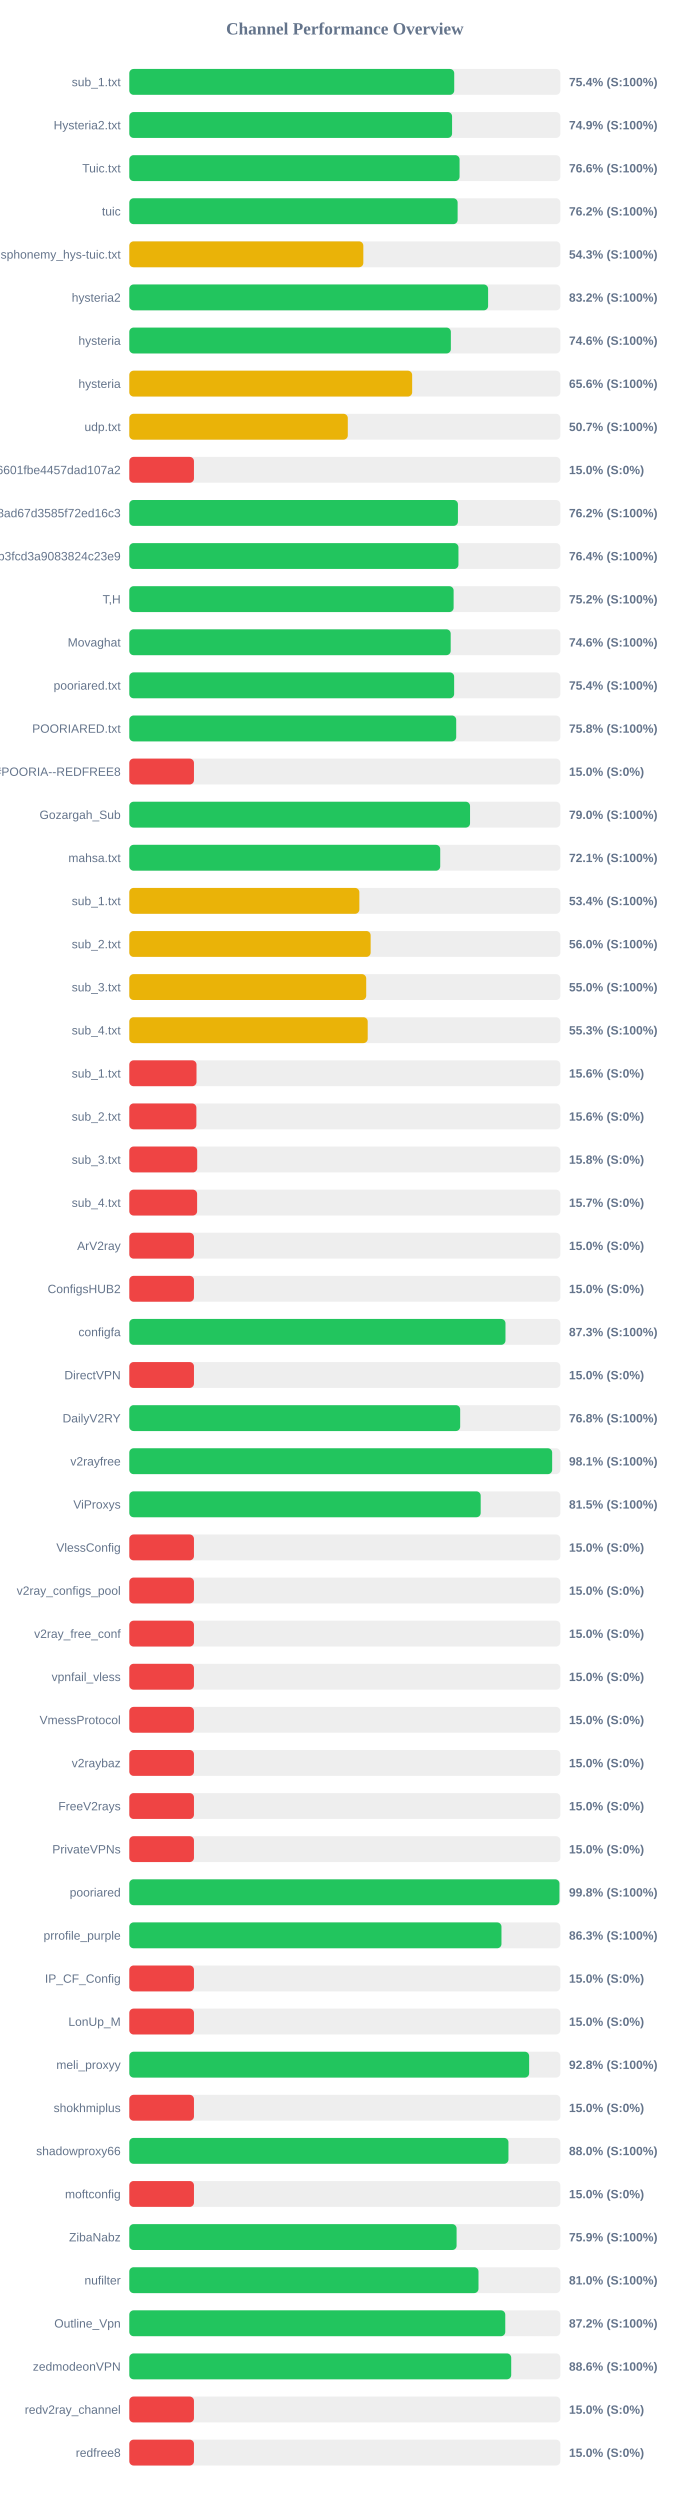
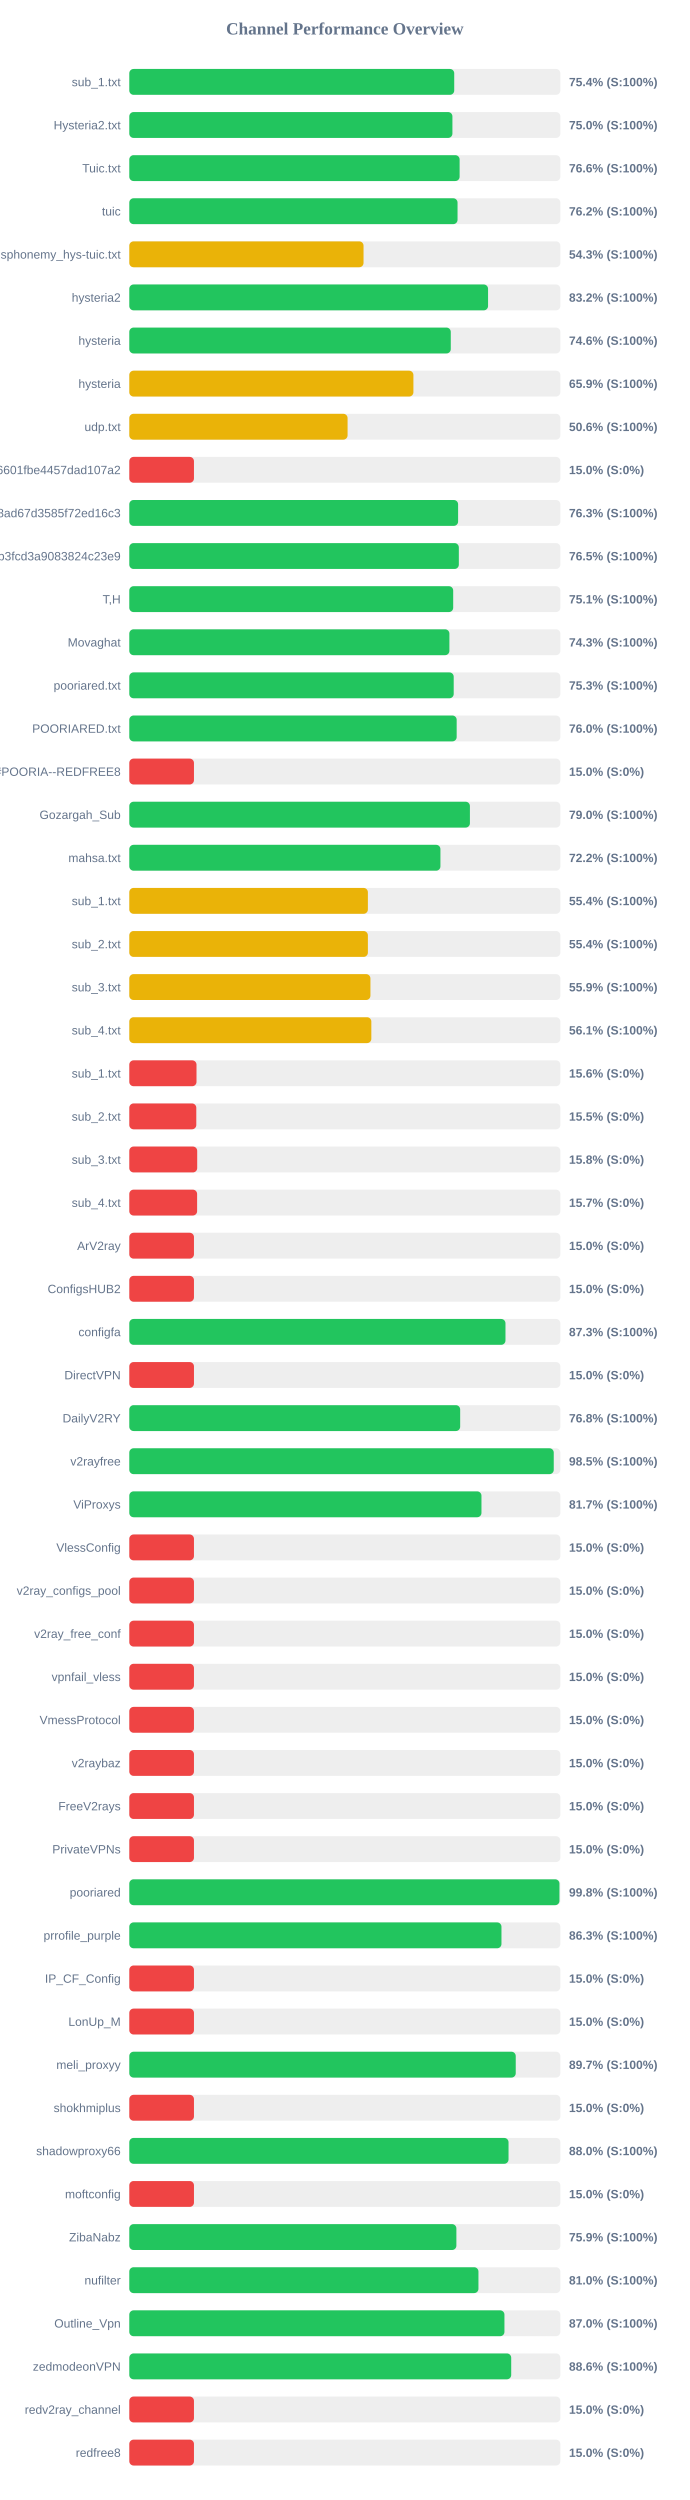
<svg xmlns="http://www.w3.org/2000/svg" width="800" height="2900" version="1.1">
  <style>
        .row { font: 14px Arial; fill: #64748b; }
        .score { font: bold 14px Arial; fill: #64748b; }
    </style>
  <text x="400" y="40" text-anchor="middle" font-size="20px" font-weight="bold" fill="#64748b">Channel Performance Overview</text>
  <rect x="150" y="80" width="500" height="30" fill="#eee" rx="5" />
  <rect x="150" y="80" width="376.9" height="30" fill="#22c55e" rx="5" />
  <text x="140" y="100" text-anchor="end" class="row">sub_1.txt</text>
  <text x="660" y="100" text-anchor="start" class="score">75.4% (S:100%)</text>
  <rect x="150" y="130" width="500" height="30" fill="#eee" rx="5" />
-   <rect x="150" y="130" width="374.4" height="30" fill="#22c55e" rx="5" />
+   <rect x="150" y="130" width="374.8" height="30" fill="#22c55e" rx="5" />
  <text x="140" y="150" text-anchor="end" class="row">Hysteria2.txt</text>
-   <text x="660" y="150" text-anchor="start" class="score">74.9% (S:100%)</text>
+   <text x="660" y="150" text-anchor="start" class="score">75.0% (S:100%)</text>
  <rect x="150" y="180" width="500" height="30" fill="#eee" rx="5" />
-   <rect x="150" y="180" width="383.1" height="30" fill="#22c55e" rx="5" />
+   <rect x="150" y="180" width="383.15" height="30" fill="#22c55e" rx="5" />
  <text x="140" y="200" text-anchor="end" class="row">Tuic.txt</text>
  <text x="660" y="200" text-anchor="start" class="score">76.6% (S:100%)</text>
  <rect x="150" y="230" width="500" height="30" fill="#eee" rx="5" />
-   <rect x="150" y="230" width="380.85" height="30" fill="#22c55e" rx="5" />
+   <rect x="150" y="230" width="380.75" height="30" fill="#22c55e" rx="5" />
  <text x="140" y="250" text-anchor="end" class="row">tuic</text>
  <text x="660" y="250" text-anchor="start" class="score">76.2% (S:100%)</text>
  <rect x="150" y="280" width="500" height="30" fill="#eee" rx="5" />
-   <rect x="150" y="280" width="271.45" height="30" fill="#eab308" rx="5" />
+   <rect x="150" y="280" width="271.7" height="30" fill="#eab308" rx="5" />
  <text x="140" y="300" text-anchor="end" class="row">ndsphonemy_hys-tuic.txt</text>
  <text x="660" y="300" text-anchor="start" class="score">54.3% (S:100%)</text>
  <rect x="150" y="330" width="500" height="30" fill="#eee" rx="5" />
-   <rect x="150" y="330" width="416.2" height="30" fill="#22c55e" rx="5" />
+   <rect x="150" y="330" width="416.15" height="30" fill="#22c55e" rx="5" />
  <text x="140" y="350" text-anchor="end" class="row">hysteria2</text>
  <text x="660" y="350" text-anchor="start" class="score">83.2% (S:100%)</text>
  <rect x="150" y="380" width="500" height="30" fill="#eee" rx="5" />
-   <rect x="150" y="380" width="373.0" height="30" fill="#22c55e" rx="5" />
+   <rect x="150" y="380" width="372.9" height="30" fill="#22c55e" rx="5" />
  <text x="140" y="400" text-anchor="end" class="row">hysteria</text>
  <text x="660" y="400" text-anchor="start" class="score">74.6% (S:100%)</text>
  <rect x="150" y="430" width="500" height="30" fill="#eee" rx="5" />
-   <rect x="150" y="430" width="328.1" height="30" fill="#eab308" rx="5" />
+   <rect x="150" y="430" width="329.55" height="30" fill="#eab308" rx="5" />
  <text x="140" y="450" text-anchor="end" class="row">hysteria</text>
-   <text x="660" y="450" text-anchor="start" class="score">65.6% (S:100%)</text>
+   <text x="660" y="450" text-anchor="start" class="score">65.9% (S:100%)</text>
  <rect x="150" y="480" width="500" height="30" fill="#eee" rx="5" />
-   <rect x="150" y="480" width="253.45" height="30" fill="#eab308" rx="5" />
+   <rect x="150" y="480" width="253.2" height="30" fill="#eab308" rx="5" />
  <text x="140" y="500" text-anchor="end" class="row">udp.txt</text>
-   <text x="660" y="500" text-anchor="start" class="score">50.7% (S:100%)</text>
+   <text x="660" y="500" text-anchor="start" class="score">50.6% (S:100%)</text>
  <rect x="150" y="530" width="500" height="30" fill="#eee" rx="5" />
  <rect x="150" y="530" width="75.0" height="30" fill="#ef4444" rx="5" />
  <text x="140" y="550" text-anchor="end" class="row">6ca22ad3b96aa6601fbe4457dad107a2</text>
  <text x="660" y="550" text-anchor="start" class="score">15.0% (S:0%)</text>
  <rect x="150" y="580" width="500" height="30" fill="#eee" rx="5" />
-   <rect x="150" y="580" width="381.2" height="30" fill="#22c55e" rx="5" />
+   <rect x="150" y="580" width="381.4" height="30" fill="#22c55e" rx="5" />
  <text x="140" y="600" text-anchor="end" class="row">d2ddf60933dd08ad67d3585f72ed16c3</text>
-   <text x="660" y="600" text-anchor="start" class="score">76.2% (S:100%)</text>
+   <text x="660" y="600" text-anchor="start" class="score">76.3% (S:100%)</text>
  <rect x="150" y="630" width="500" height="30" fill="#eee" rx="5" />
-   <rect x="150" y="630" width="381.8" height="30" fill="#22c55e" rx="5" />
+   <rect x="150" y="630" width="382.25" height="30" fill="#22c55e" rx="5" />
  <text x="140" y="650" text-anchor="end" class="row">subscribe?token=8bc38a0c131e9b3fcd3a9083824c23e9</text>
-   <text x="660" y="650" text-anchor="start" class="score">76.4% (S:100%)</text>
+   <text x="660" y="650" text-anchor="start" class="score">76.5% (S:100%)</text>
  <rect x="150" y="680" width="500" height="30" fill="#eee" rx="5" />
-   <rect x="150" y="680" width="376.2" height="30" fill="#22c55e" rx="5" />
+   <rect x="150" y="680" width="375.7" height="30" fill="#22c55e" rx="5" />
  <text x="140" y="700" text-anchor="end" class="row">T,H</text>
-   <text x="660" y="700" text-anchor="start" class="score">75.2% (S:100%)</text>
+   <text x="660" y="700" text-anchor="start" class="score">75.1% (S:100%)</text>
  <rect x="150" y="730" width="500" height="30" fill="#eee" rx="5" />
-   <rect x="150" y="730" width="372.8" height="30" fill="#22c55e" rx="5" />
+   <rect x="150" y="730" width="371.3" height="30" fill="#22c55e" rx="5" />
  <text x="140" y="750" text-anchor="end" class="row">Movaghat</text>
-   <text x="660" y="750" text-anchor="start" class="score">74.6% (S:100%)</text>
+   <text x="660" y="750" text-anchor="start" class="score">74.3% (S:100%)</text>
  <rect x="150" y="780" width="500" height="30" fill="#eee" rx="5" />
-   <rect x="150" y="780" width="376.8" height="30" fill="#22c55e" rx="5" />
+   <rect x="150" y="780" width="376.3" height="30" fill="#22c55e" rx="5" />
  <text x="140" y="800" text-anchor="end" class="row">pooriared.txt</text>
-   <text x="660" y="800" text-anchor="start" class="score">75.4% (S:100%)</text>
+   <text x="660" y="800" text-anchor="start" class="score">75.3% (S:100%)</text>
  <rect x="150" y="830" width="500" height="30" fill="#eee" rx="5" />
-   <rect x="150" y="830" width="379.2" height="30" fill="#22c55e" rx="5" />
+   <rect x="150" y="830" width="379.75" height="30" fill="#22c55e" rx="5" />
  <text x="140" y="850" text-anchor="end" class="row">POORIARED.txt</text>
-   <text x="660" y="850" text-anchor="start" class="score">75.8% (S:100%)</text>
+   <text x="660" y="850" text-anchor="start" class="score">76.0% (S:100%)</text>
  <rect x="150" y="880" width="500" height="30" fill="#eee" rx="5" />
  <rect x="150" y="880" width="75.0" height="30" fill="#ef4444" rx="5" />
  <text x="140" y="900" text-anchor="end" class="row">POORIA--REDFREE8.txt#POORIA--REDFREE8</text>
  <text x="660" y="900" text-anchor="start" class="score">15.0% (S:0%)</text>
  <rect x="150" y="930" width="500" height="30" fill="#eee" rx="5" />
-   <rect x="150" y="930" width="395.25" height="30" fill="#22c55e" rx="5" />
+   <rect x="150" y="930" width="395.1" height="30" fill="#22c55e" rx="5" />
  <text x="140" y="950" text-anchor="end" class="row">Gozargah_Sub</text>
  <text x="660" y="950" text-anchor="start" class="score">79.0% (S:100%)</text>
  <rect x="150" y="980" width="500" height="30" fill="#eee" rx="5" />
-   <rect x="150" y="980" width="360.65" height="30" fill="#22c55e" rx="5" />
+   <rect x="150" y="980" width="360.9" height="30" fill="#22c55e" rx="5" />
  <text x="140" y="1000" text-anchor="end" class="row">mahsa.txt</text>
-   <text x="660" y="1000" text-anchor="start" class="score">72.1% (S:100%)</text>
+   <text x="660" y="1000" text-anchor="start" class="score">72.2% (S:100%)</text>
  <rect x="150" y="1030" width="500" height="30" fill="#eee" rx="5" />
-   <rect x="150" y="1030" width="266.85" height="30" fill="#eab308" rx="5" />
+   <rect x="150" y="1030" width="276.75" height="30" fill="#eab308" rx="5" />
  <text x="140" y="1050" text-anchor="end" class="row">sub_1.txt</text>
-   <text x="660" y="1050" text-anchor="start" class="score">53.4% (S:100%)</text>
+   <text x="660" y="1050" text-anchor="start" class="score">55.4% (S:100%)</text>
  <rect x="150" y="1080" width="500" height="30" fill="#eee" rx="5" />
-   <rect x="150" y="1080" width="279.95" height="30" fill="#eab308" rx="5" />
+   <rect x="150" y="1080" width="276.75" height="30" fill="#eab308" rx="5" />
  <text x="140" y="1100" text-anchor="end" class="row">sub_2.txt</text>
-   <text x="660" y="1100" text-anchor="start" class="score">56.0% (S:100%)</text>
+   <text x="660" y="1100" text-anchor="start" class="score">55.4% (S:100%)</text>
  <rect x="150" y="1130" width="500" height="30" fill="#eee" rx="5" />
-   <rect x="150" y="1130" width="274.8" height="30" fill="#eab308" rx="5" />
+   <rect x="150" y="1130" width="279.7" height="30" fill="#eab308" rx="5" />
  <text x="140" y="1150" text-anchor="end" class="row">sub_3.txt</text>
-   <text x="660" y="1150" text-anchor="start" class="score">55.0% (S:100%)</text>
+   <text x="660" y="1150" text-anchor="start" class="score">55.9% (S:100%)</text>
  <rect x="150" y="1180" width="500" height="30" fill="#eee" rx="5" />
-   <rect x="150" y="1180" width="276.55" height="30" fill="#eab308" rx="5" />
+   <rect x="150" y="1180" width="280.75" height="30" fill="#eab308" rx="5" />
  <text x="140" y="1200" text-anchor="end" class="row">sub_4.txt</text>
-   <text x="660" y="1200" text-anchor="start" class="score">55.3% (S:100%)</text>
+   <text x="660" y="1200" text-anchor="start" class="score">56.1% (S:100%)</text>
  <rect x="150" y="1230" width="500" height="30" fill="#eee" rx="5" />
  <rect x="150" y="1230" width="77.95" height="30" fill="#ef4444" rx="5" />
  <text x="140" y="1250" text-anchor="end" class="row">sub_1.txt</text>
  <text x="660" y="1250" text-anchor="start" class="score">15.6% (S:0%)</text>
  <rect x="150" y="1280" width="500" height="30" fill="#eee" rx="5" />
-   <rect x="150" y="1280" width="77.8" height="30" fill="#ef4444" rx="5" />
+   <rect x="150" y="1280" width="77.7" height="30" fill="#ef4444" rx="5" />
  <text x="140" y="1300" text-anchor="end" class="row">sub_2.txt</text>
-   <text x="660" y="1300" text-anchor="start" class="score">15.6% (S:0%)</text>
+   <text x="660" y="1300" text-anchor="start" class="score">15.5% (S:0%)</text>
  <rect x="150" y="1330" width="500" height="30" fill="#eee" rx="5" />
  <rect x="150" y="1330" width="78.75" height="30" fill="#ef4444" rx="5" />
  <text x="140" y="1350" text-anchor="end" class="row">sub_3.txt</text>
  <text x="660" y="1350" text-anchor="start" class="score">15.8% (S:0%)</text>
  <rect x="150" y="1380" width="500" height="30" fill="#eee" rx="5" />
  <rect x="150" y="1380" width="78.65" height="30" fill="#ef4444" rx="5" />
  <text x="140" y="1400" text-anchor="end" class="row">sub_4.txt</text>
  <text x="660" y="1400" text-anchor="start" class="score">15.7% (S:0%)</text>
  <rect x="150" y="1430" width="500" height="30" fill="#eee" rx="5" />
  <rect x="150" y="1430" width="75.0" height="30" fill="#ef4444" rx="5" />
  <text x="140" y="1450" text-anchor="end" class="row">ArV2ray</text>
  <text x="660" y="1450" text-anchor="start" class="score">15.0% (S:0%)</text>
  <rect x="150" y="1480" width="500" height="30" fill="#eee" rx="5" />
  <rect x="150" y="1480" width="75.0" height="30" fill="#ef4444" rx="5" />
  <text x="140" y="1500" text-anchor="end" class="row">ConfigsHUB2</text>
  <text x="660" y="1500" text-anchor="start" class="score">15.0% (S:0%)</text>
  <rect x="150" y="1530" width="500" height="30" fill="#eee" rx="5" />
  <rect x="150" y="1530" width="436.35" height="30" fill="#22c55e" rx="5" />
  <text x="140" y="1550" text-anchor="end" class="row">configfa</text>
  <text x="660" y="1550" text-anchor="start" class="score">87.3% (S:100%)</text>
  <rect x="150" y="1580" width="500" height="30" fill="#eee" rx="5" />
  <rect x="150" y="1580" width="75.0" height="30" fill="#ef4444" rx="5" />
  <text x="140" y="1600" text-anchor="end" class="row">DirectVPN</text>
  <text x="660" y="1600" text-anchor="start" class="score">15.0% (S:0%)</text>
  <rect x="150" y="1630" width="500" height="30" fill="#eee" rx="5" />
  <rect x="150" y="1630" width="383.8" height="30" fill="#22c55e" rx="5" />
  <text x="140" y="1650" text-anchor="end" class="row">DailyV2RY</text>
  <text x="660" y="1650" text-anchor="start" class="score">76.8% (S:100%)</text>
  <rect x="150" y="1680" width="500" height="30" fill="#eee" rx="5" />
-   <rect x="150" y="1680" width="490.5" height="30" fill="#22c55e" rx="5" />
+   <rect x="150" y="1680" width="492.35" height="30" fill="#22c55e" rx="5" />
  <text x="140" y="1700" text-anchor="end" class="row">v2rayfree</text>
-   <text x="660" y="1700" text-anchor="start" class="score">98.1% (S:100%)</text>
+   <text x="660" y="1700" text-anchor="start" class="score">98.5% (S:100%)</text>
  <rect x="150" y="1730" width="500" height="30" fill="#eee" rx="5" />
-   <rect x="150" y="1730" width="407.6" height="30" fill="#22c55e" rx="5" />
+   <rect x="150" y="1730" width="408.5" height="30" fill="#22c55e" rx="5" />
  <text x="140" y="1750" text-anchor="end" class="row">ViProxys</text>
-   <text x="660" y="1750" text-anchor="start" class="score">81.5% (S:100%)</text>
+   <text x="660" y="1750" text-anchor="start" class="score">81.7% (S:100%)</text>
  <rect x="150" y="1780" width="500" height="30" fill="#eee" rx="5" />
  <rect x="150" y="1780" width="75.0" height="30" fill="#ef4444" rx="5" />
  <text x="140" y="1800" text-anchor="end" class="row">VlessConfig</text>
  <text x="660" y="1800" text-anchor="start" class="score">15.0% (S:0%)</text>
  <rect x="150" y="1830" width="500" height="30" fill="#eee" rx="5" />
  <rect x="150" y="1830" width="75.0" height="30" fill="#ef4444" rx="5" />
  <text x="140" y="1850" text-anchor="end" class="row">v2ray_configs_pool</text>
  <text x="660" y="1850" text-anchor="start" class="score">15.0% (S:0%)</text>
  <rect x="150" y="1880" width="500" height="30" fill="#eee" rx="5" />
  <rect x="150" y="1880" width="75.0" height="30" fill="#ef4444" rx="5" />
  <text x="140" y="1900" text-anchor="end" class="row">v2ray_free_conf</text>
  <text x="660" y="1900" text-anchor="start" class="score">15.0% (S:0%)</text>
  <rect x="150" y="1930" width="500" height="30" fill="#eee" rx="5" />
  <rect x="150" y="1930" width="75.0" height="30" fill="#ef4444" rx="5" />
  <text x="140" y="1950" text-anchor="end" class="row">vpnfail_vless</text>
  <text x="660" y="1950" text-anchor="start" class="score">15.0% (S:0%)</text>
  <rect x="150" y="1980" width="500" height="30" fill="#eee" rx="5" />
  <rect x="150" y="1980" width="75.0" height="30" fill="#ef4444" rx="5" />
  <text x="140" y="2000" text-anchor="end" class="row">VmessProtocol</text>
  <text x="660" y="2000" text-anchor="start" class="score">15.0% (S:0%)</text>
  <rect x="150" y="2030" width="500" height="30" fill="#eee" rx="5" />
  <rect x="150" y="2030" width="75.0" height="30" fill="#ef4444" rx="5" />
  <text x="140" y="2050" text-anchor="end" class="row">v2raybaz</text>
  <text x="660" y="2050" text-anchor="start" class="score">15.0% (S:0%)</text>
  <rect x="150" y="2080" width="500" height="30" fill="#eee" rx="5" />
  <rect x="150" y="2080" width="75.0" height="30" fill="#ef4444" rx="5" />
  <text x="140" y="2100" text-anchor="end" class="row">FreeV2rays</text>
  <text x="660" y="2100" text-anchor="start" class="score">15.0% (S:0%)</text>
  <rect x="150" y="2130" width="500" height="30" fill="#eee" rx="5" />
  <rect x="150" y="2130" width="75.0" height="30" fill="#ef4444" rx="5" />
  <text x="140" y="2150" text-anchor="end" class="row">PrivateVPNs</text>
  <text x="660" y="2150" text-anchor="start" class="score">15.0% (S:0%)</text>
  <rect x="150" y="2180" width="500" height="30" fill="#eee" rx="5" />
  <rect x="150" y="2180" width="498.95" height="30" fill="#22c55e" rx="5" />
  <text x="140" y="2200" text-anchor="end" class="row">pooriared</text>
  <text x="660" y="2200" text-anchor="start" class="score">99.8% (S:100%)</text>
  <rect x="150" y="2230" width="500" height="30" fill="#eee" rx="5" />
  <rect x="150" y="2230" width="431.7" height="30" fill="#22c55e" rx="5" />
  <text x="140" y="2250" text-anchor="end" class="row">prrofile_purple</text>
  <text x="660" y="2250" text-anchor="start" class="score">86.3% (S:100%)</text>
  <rect x="150" y="2280" width="500" height="30" fill="#eee" rx="5" />
  <rect x="150" y="2280" width="75.0" height="30" fill="#ef4444" rx="5" />
  <text x="140" y="2300" text-anchor="end" class="row">IP_CF_Config</text>
  <text x="660" y="2300" text-anchor="start" class="score">15.0% (S:0%)</text>
  <rect x="150" y="2330" width="500" height="30" fill="#eee" rx="5" />
  <rect x="150" y="2330" width="75.0" height="30" fill="#ef4444" rx="5" />
  <text x="140" y="2350" text-anchor="end" class="row">LonUp_M</text>
  <text x="660" y="2350" text-anchor="start" class="score">15.0% (S:0%)</text>
  <rect x="150" y="2380" width="500" height="30" fill="#eee" rx="5" />
-   <rect x="150" y="2380" width="463.8" height="30" fill="#22c55e" rx="5" />
+   <rect x="150" y="2380" width="448.25" height="30" fill="#22c55e" rx="5" />
  <text x="140" y="2400" text-anchor="end" class="row">meli_proxyy</text>
-   <text x="660" y="2400" text-anchor="start" class="score">92.8% (S:100%)</text>
+   <text x="660" y="2400" text-anchor="start" class="score">89.7% (S:100%)</text>
  <rect x="150" y="2430" width="500" height="30" fill="#eee" rx="5" />
  <rect x="150" y="2430" width="75.0" height="30" fill="#ef4444" rx="5" />
  <text x="140" y="2450" text-anchor="end" class="row">shokhmiplus</text>
  <text x="660" y="2450" text-anchor="start" class="score">15.0% (S:0%)</text>
  <rect x="150" y="2480" width="500" height="30" fill="#eee" rx="5" />
-   <rect x="150" y="2480" width="439.8" height="30" fill="#22c55e" rx="5" />
+   <rect x="150" y="2480" width="439.9" height="30" fill="#22c55e" rx="5" />
  <text x="140" y="2500" text-anchor="end" class="row">shadowproxy66</text>
  <text x="660" y="2500" text-anchor="start" class="score">88.0% (S:100%)</text>
  <rect x="150" y="2530" width="500" height="30" fill="#eee" rx="5" />
  <rect x="150" y="2530" width="75.0" height="30" fill="#ef4444" rx="5" />
  <text x="140" y="2550" text-anchor="end" class="row">moftconfig</text>
  <text x="660" y="2550" text-anchor="start" class="score">15.0% (S:0%)</text>
  <rect x="150" y="2580" width="500" height="30" fill="#eee" rx="5" />
-   <rect x="150" y="2580" width="379.65" height="30" fill="#22c55e" rx="5" />
+   <rect x="150" y="2580" width="379.4" height="30" fill="#22c55e" rx="5" />
  <text x="140" y="2600" text-anchor="end" class="row">ZibaNabz</text>
  <text x="660" y="2600" text-anchor="start" class="score">75.9% (S:100%)</text>
  <rect x="150" y="2630" width="500" height="30" fill="#eee" rx="5" />
-   <rect x="150" y="2630" width="405.05" height="30" fill="#22c55e" rx="5" />
+   <rect x="150" y="2630" width="405.0" height="30" fill="#22c55e" rx="5" />
  <text x="140" y="2650" text-anchor="end" class="row">nufilter</text>
  <text x="660" y="2650" text-anchor="start" class="score">81.0% (S:100%)</text>
  <rect x="150" y="2680" width="500" height="30" fill="#eee" rx="5" />
-   <rect x="150" y="2680" width="436.1" height="30" fill="#22c55e" rx="5" />
+   <rect x="150" y="2680" width="435.15" height="30" fill="#22c55e" rx="5" />
  <text x="140" y="2700" text-anchor="end" class="row">Outline_Vpn</text>
-   <text x="660" y="2700" text-anchor="start" class="score">87.2% (S:100%)</text>
+   <text x="660" y="2700" text-anchor="start" class="score">87.0% (S:100%)</text>
  <rect x="150" y="2730" width="500" height="30" fill="#eee" rx="5" />
  <rect x="150" y="2730" width="443.0" height="30" fill="#22c55e" rx="5" />
  <text x="140" y="2750" text-anchor="end" class="row">zedmodeonVPN</text>
  <text x="660" y="2750" text-anchor="start" class="score">88.6% (S:100%)</text>
  <rect x="150" y="2780" width="500" height="30" fill="#eee" rx="5" />
  <rect x="150" y="2780" width="75.0" height="30" fill="#ef4444" rx="5" />
  <text x="140" y="2800" text-anchor="end" class="row">redv2ray_channel</text>
  <text x="660" y="2800" text-anchor="start" class="score">15.0% (S:0%)</text>
  <rect x="150" y="2830" width="500" height="30" fill="#eee" rx="5" />
  <rect x="150" y="2830" width="75.0" height="30" fill="#ef4444" rx="5" />
  <text x="140" y="2850" text-anchor="end" class="row">redfree8</text>
  <text x="660" y="2850" text-anchor="start" class="score">15.0% (S:0%)</text>
</svg>
